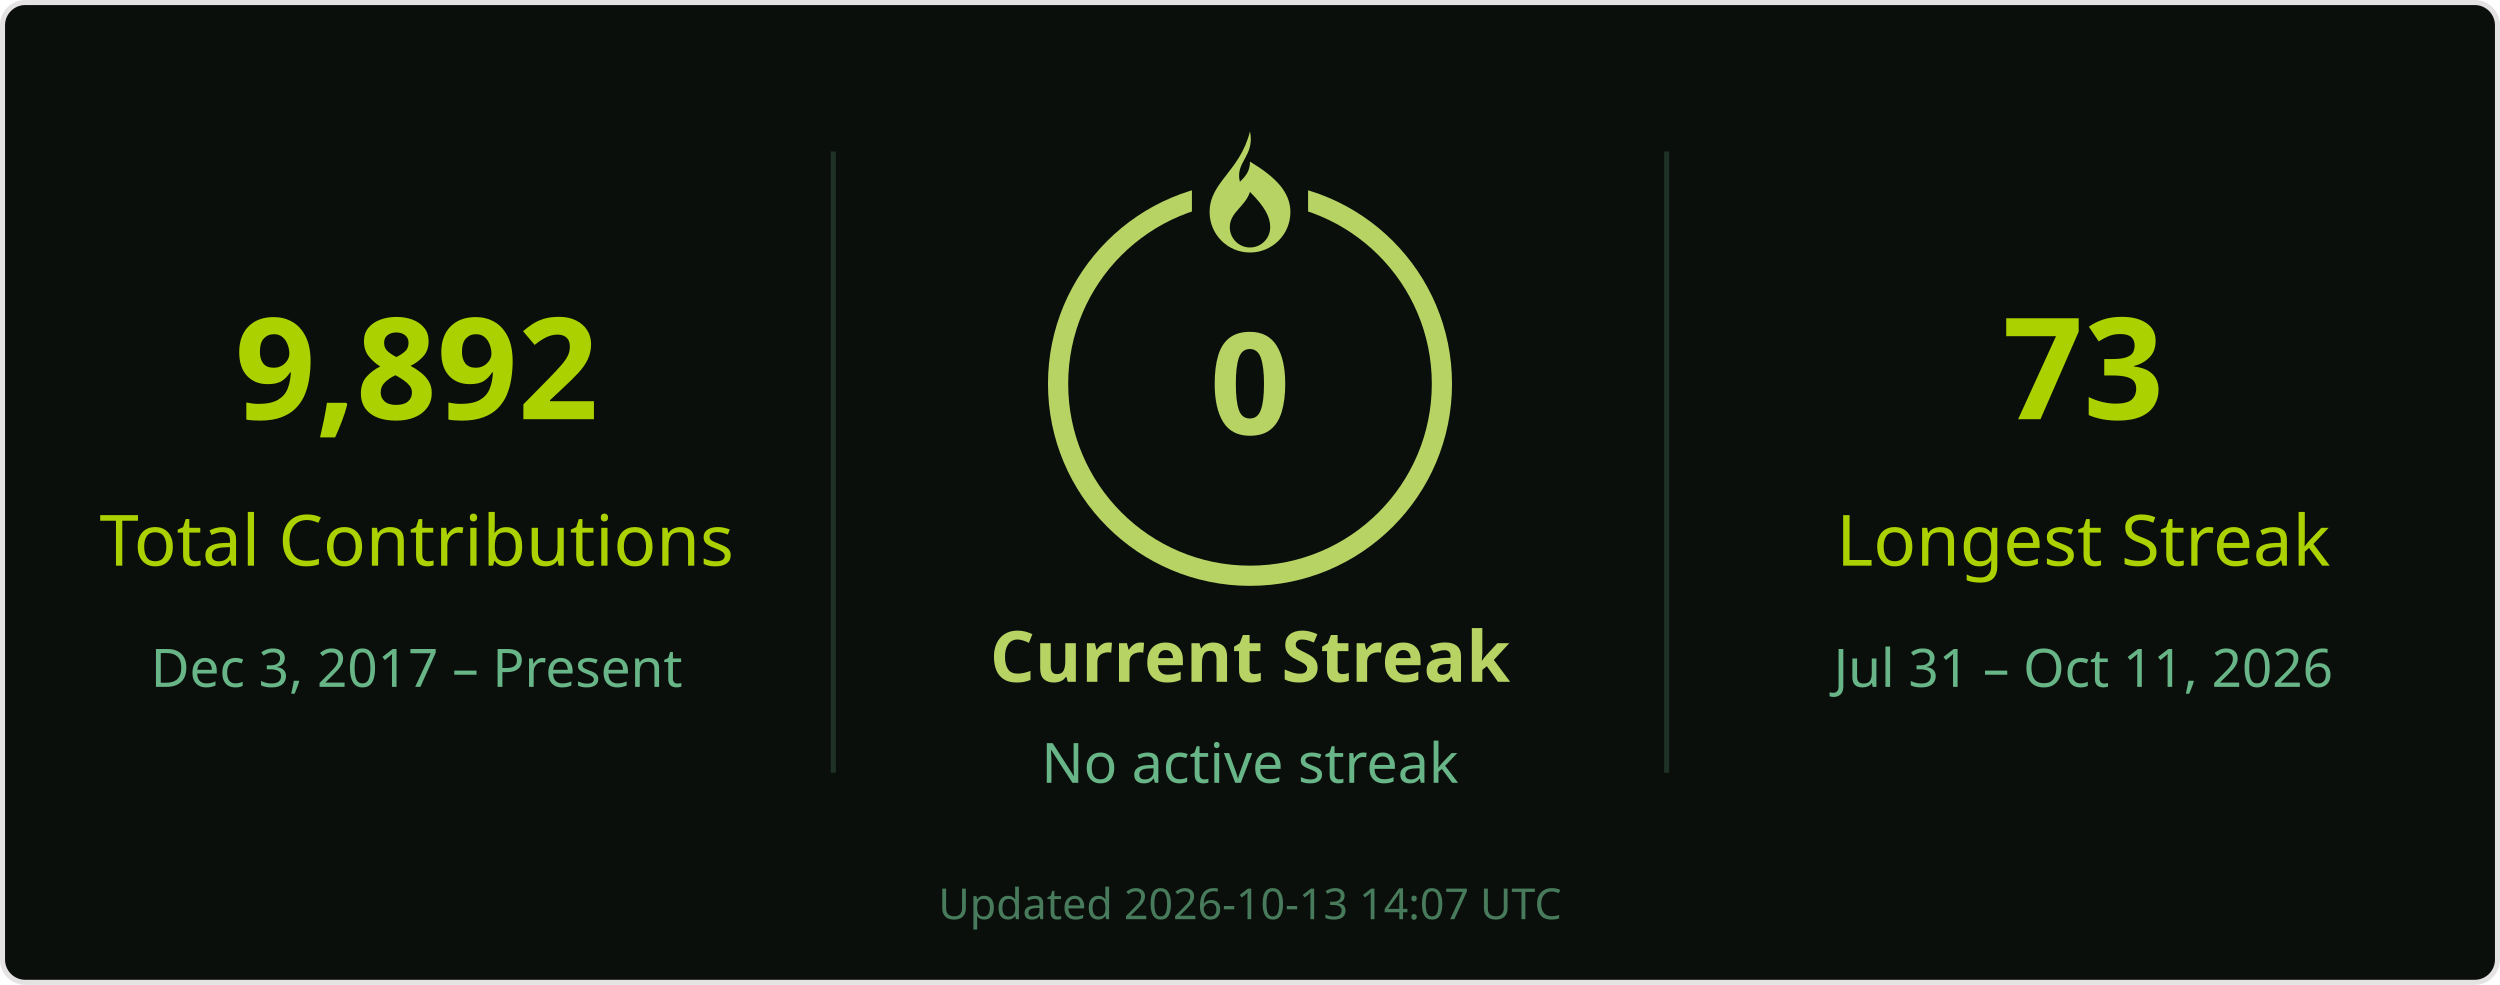
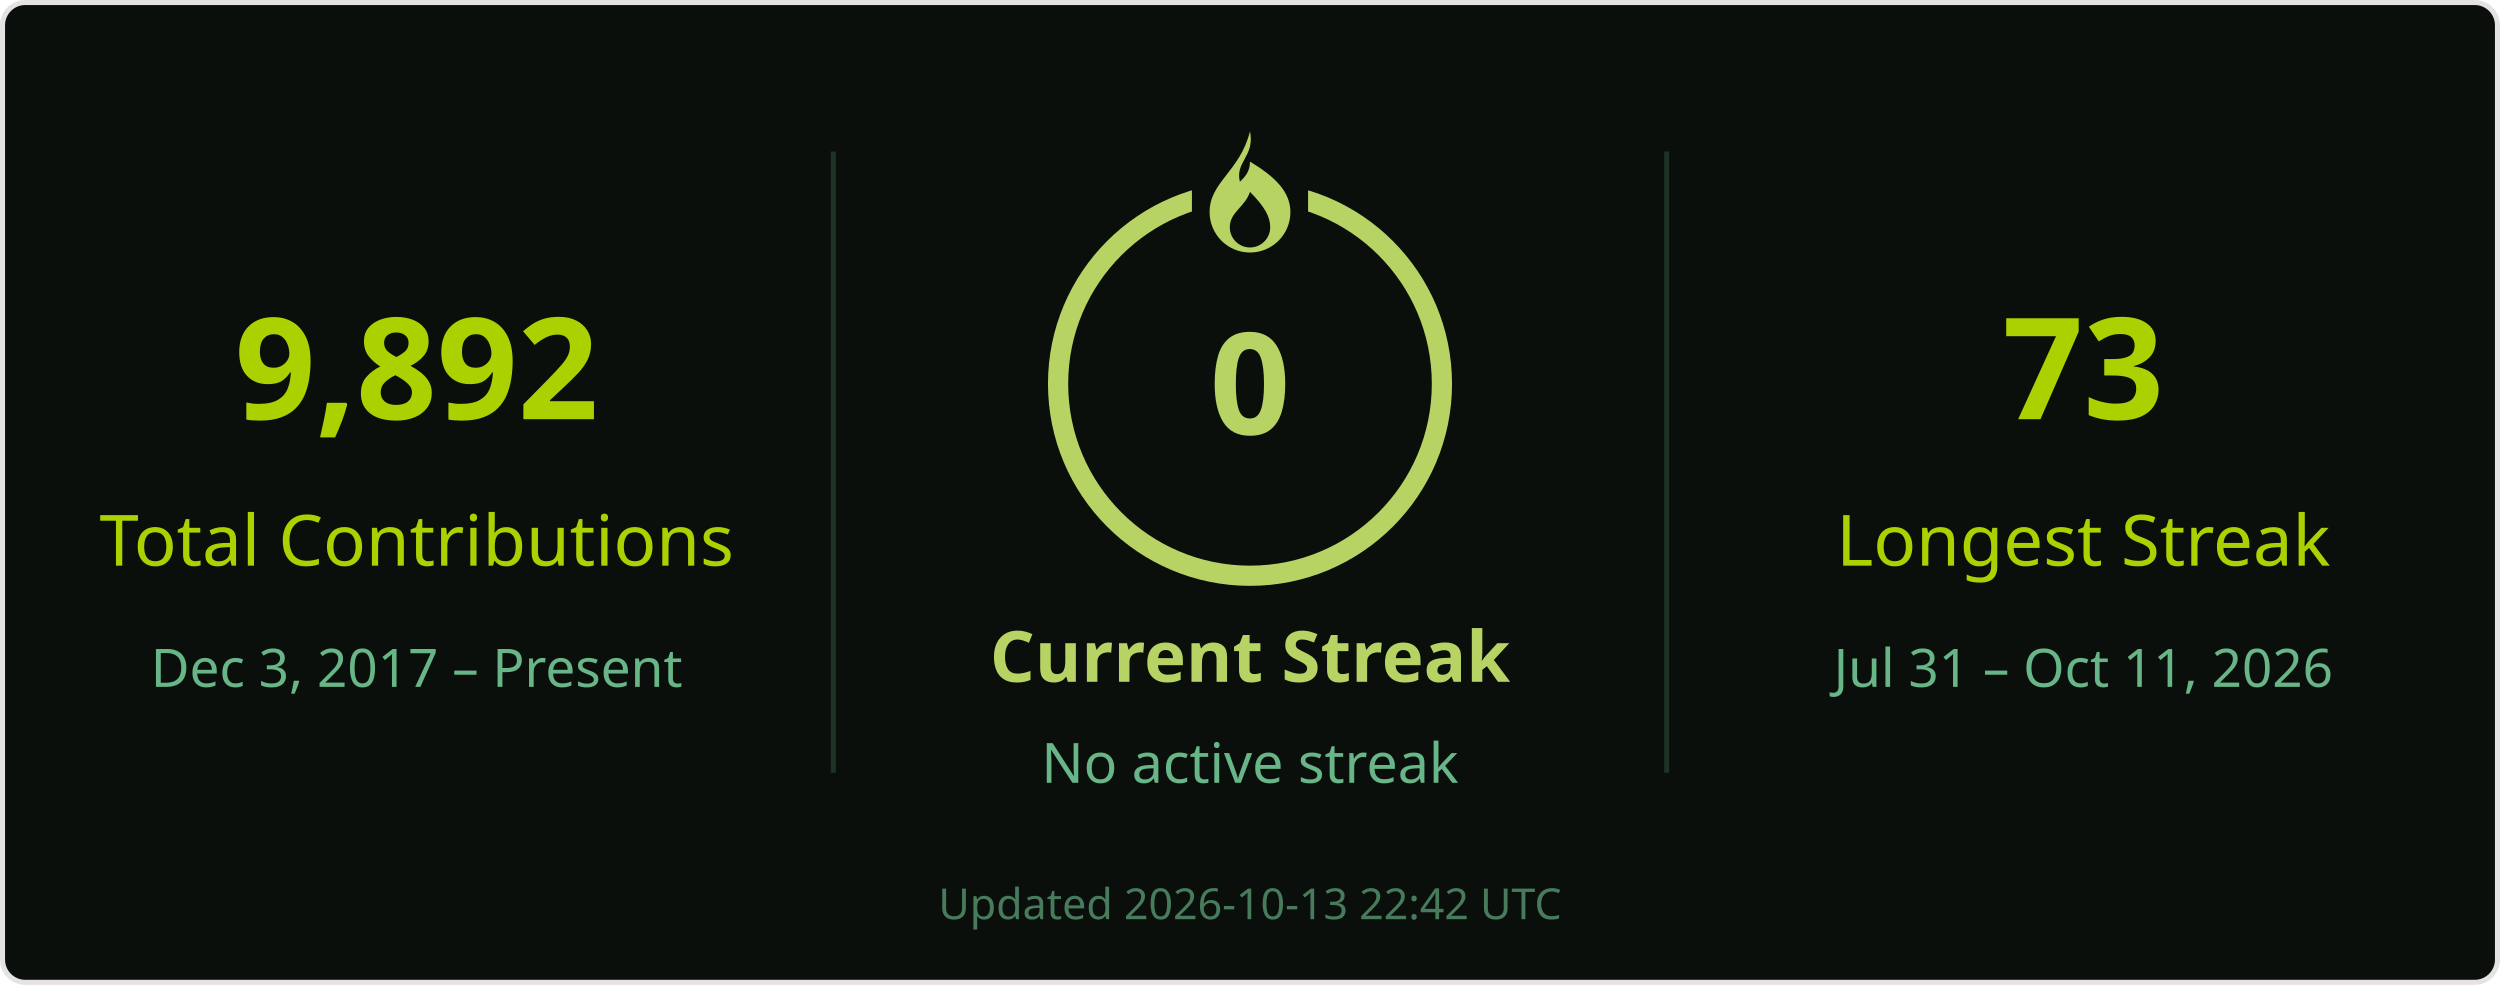
<svg xmlns="http://www.w3.org/2000/svg" width="495" height="195" viewBox="0 0 495 195" role="img" aria-labelledby="title desc">
  <rect x=".5" y=".5" width="494" height="194" rx="4.5" fill="#0a0f0b" stroke="#e4e2e2" />
  <g font-family="Segoe UI, Ubuntu, Helvetica Neue, sans-serif">
    <path d="M165 30v123M330 30v123" stroke="#68b587" stroke-opacity=".22" />
    <text x="82.5" y="83" font-size="28" fill="#abd200" text-anchor="middle" font-weight="700">9,892</text>
    <text x="82.5" y="112" font-size="14" fill="#abd200" text-anchor="middle">Total Contributions</text>
    <text x="82.5" y="136" font-size="10.5" fill="#68b587" text-anchor="middle">Dec 3, 2017 – Present</text>
    <circle cx="247.5" cy="76" r="38" stroke="#b7d364" stroke-width="4" fill="none" />
    <rect x="236" y="26" width="23" height="21" fill="#0a0f0b" />
    <g transform="translate(239.5 26)" fill="#b7d364">
      <path d="M8 0c1 5-3 6-2 10 1-1 2-2 2-4 5 3 8 6 8 10a8 8 0 0 1-16 0C0 10 6 8 8 0Zm0 12c-1 3-4 4-4 7a4 4 0 0 0 8 0c0-2-1-4-4-7Z" />
    </g>
    <text x="247.5" y="86" font-size="28" fill="#b7d364" text-anchor="middle" font-weight="700">0</text>
    <text x="247.5" y="135" font-size="14" fill="#b7d364" text-anchor="middle" font-weight="700">Current Streak</text>
    <text x="247.5" y="155" font-size="11" fill="#68b587" text-anchor="middle">No active streak</text>
    <text x="412.5" y="83" font-size="28" fill="#abd200" text-anchor="middle" font-weight="700">73</text>
    <text x="412.5" y="112" font-size="14" fill="#abd200" text-anchor="middle">Longest Streak</text>
    <text x="412.5" y="136" font-size="10.5" fill="#68b587" text-anchor="middle">Jul 31 – Oct 11, 2026</text>
-     <text x="247.5" y="182" font-size="8.5" fill="#68b587" text-anchor="middle" opacity=".65">Updated 2026-10-13 14:07 UTC</text>
+     <text x="247.5" y="182" font-size="8.5" fill="#68b587" text-anchor="middle" opacity=".65">Updated 2026-10-13 22:42 UTC</text>
  </g>
</svg>
